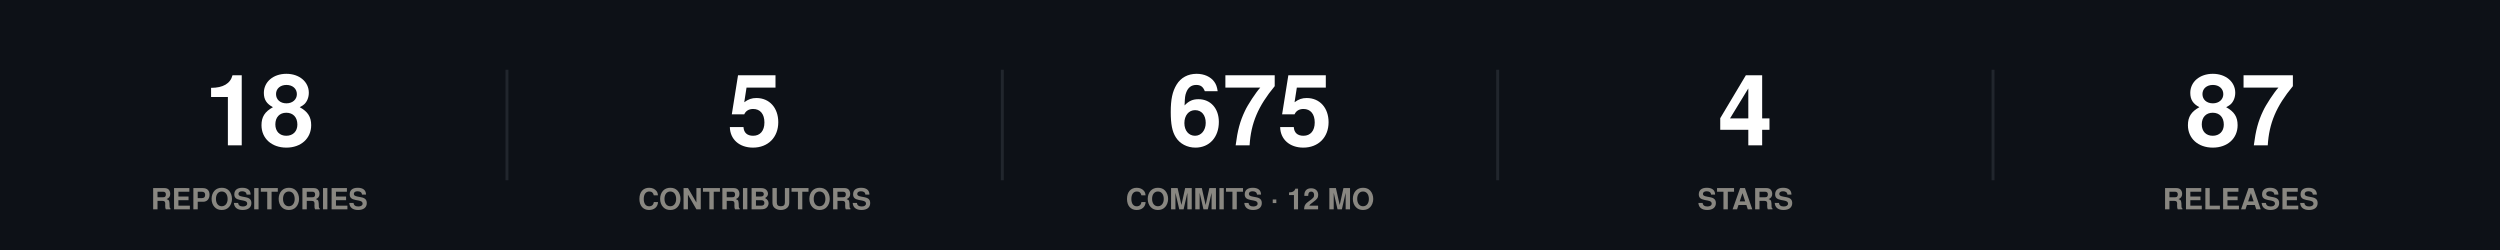
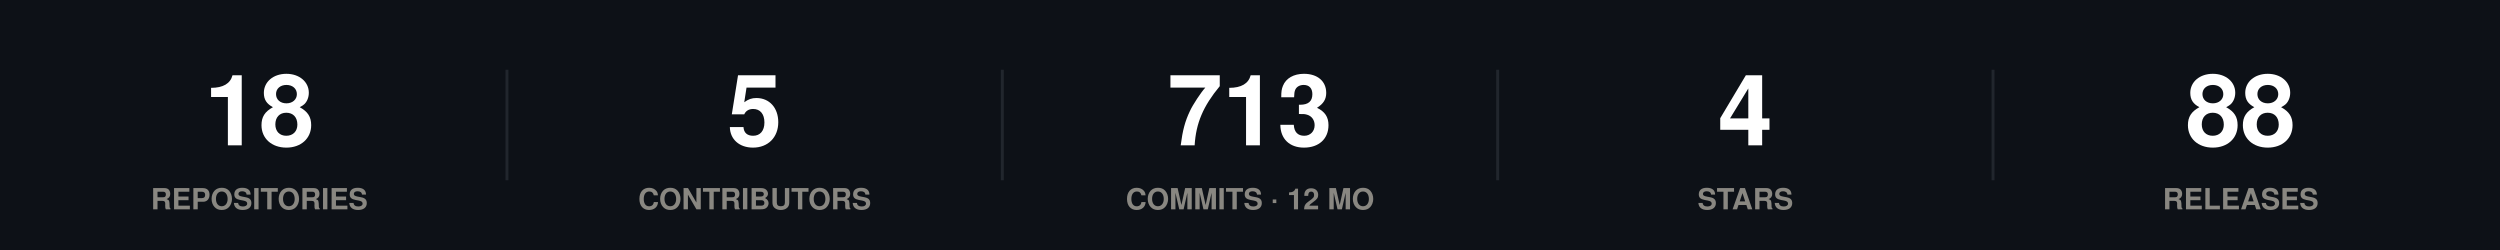
<svg xmlns="http://www.w3.org/2000/svg" width="860" height="86" viewBox="0 0 860 86" role="img">
  <rect width="860" height="86" fill="#0d1117" />
  <style>
@keyframes grow{from{transform:scaleX(0)}}
@keyframes rise{from{opacity:0;transform:translateY(9px)}}
@keyframes fade{from{opacity:0}}
@keyframes draw{to{stroke-dashoffset:0}}
.bar{transform-box:fill-box;transform-origin:left center;animation:grow .9s cubic-bezier(.22,1,.36,1) var(--d,0s) both}
.rise{animation:rise .7s cubic-bezier(.22,1,.36,1) var(--d,0s) both}
.fade{animation:fade .8s ease-out var(--d,0s) both}
.draw{animation:draw 1.7s ease-out .1s both}
@media (prefers-reduced-motion:reduce){
.bar,.rise,.fade,.draw{animation:none;transform:none;opacity:1;stroke-dashoffset:0}
}
</style>
  <g class="rise" style="--d:0.00s">
    <text x="89.2" y="50" font-family="-apple-system,BlinkMacSystemFont,'Segoe UI',Helvetica,Arial,sans-serif" font-size="34" font-weight="700" fill="#ffffff" text-anchor="middle">18</text>
    <text x="89.2" y="72" font-family="-apple-system,BlinkMacSystemFont,'Segoe UI',Helvetica,Arial,sans-serif" font-size="10" font-weight="600" fill="#898781" text-anchor="middle">REPOSITORIES</text>
  </g>
  <line x1="174.4" y1="24" x2="174.4" y2="62" stroke="#21262d" stroke-width="1" />
  <g class="rise" style="--d:0.07s">
    <text x="259.6" y="50" font-family="-apple-system,BlinkMacSystemFont,'Segoe UI',Helvetica,Arial,sans-serif" font-size="34" font-weight="700" fill="#ffffff" text-anchor="middle">5</text>
    <text x="259.6" y="72" font-family="-apple-system,BlinkMacSystemFont,'Segoe UI',Helvetica,Arial,sans-serif" font-size="10" font-weight="600" fill="#898781" text-anchor="middle">CONTRIBUTORS</text>
  </g>
  <line x1="344.8" y1="24" x2="344.8" y2="62" stroke="#21262d" stroke-width="1" />
  <g class="rise" style="--d:0.14s">
-     <text x="430" y="50" font-family="-apple-system,BlinkMacSystemFont,'Segoe UI',Helvetica,Arial,sans-serif" font-size="34" font-weight="700" fill="#ffffff" text-anchor="middle">675</text>
+     <text x="430" y="50" font-family="-apple-system,BlinkMacSystemFont,'Segoe UI',Helvetica,Arial,sans-serif" font-size="34" font-weight="700" fill="#ffffff" text-anchor="middle">713</text>
    <text x="430" y="72" font-family="-apple-system,BlinkMacSystemFont,'Segoe UI',Helvetica,Arial,sans-serif" font-size="10" font-weight="600" fill="#898781" text-anchor="middle">COMMITS · 12 MO</text>
  </g>
  <line x1="515.2" y1="24" x2="515.2" y2="62" stroke="#21262d" stroke-width="1" />
  <g class="rise" style="--d:0.21s">
    <text x="600.4" y="50" font-family="-apple-system,BlinkMacSystemFont,'Segoe UI',Helvetica,Arial,sans-serif" font-size="34" font-weight="700" fill="#ffffff" text-anchor="middle">4</text>
    <text x="600.4" y="72" font-family="-apple-system,BlinkMacSystemFont,'Segoe UI',Helvetica,Arial,sans-serif" font-size="10" font-weight="600" fill="#898781" text-anchor="middle">STARS</text>
  </g>
  <line x1="685.6" y1="24" x2="685.6" y2="62" stroke="#21262d" stroke-width="1" />
  <g class="rise" style="--d:0.28s">
-     <text x="770.8" y="50" font-family="-apple-system,BlinkMacSystemFont,'Segoe UI',Helvetica,Arial,sans-serif" font-size="34" font-weight="700" fill="#ffffff" text-anchor="middle">87</text>
+     <text x="770.8" y="50" font-family="-apple-system,BlinkMacSystemFont,'Segoe UI',Helvetica,Arial,sans-serif" font-size="34" font-weight="700" fill="#ffffff" text-anchor="middle">88</text>
    <text x="770.8" y="72" font-family="-apple-system,BlinkMacSystemFont,'Segoe UI',Helvetica,Arial,sans-serif" font-size="10" font-weight="600" fill="#898781" text-anchor="middle">RELEASES</text>
  </g>
</svg>
